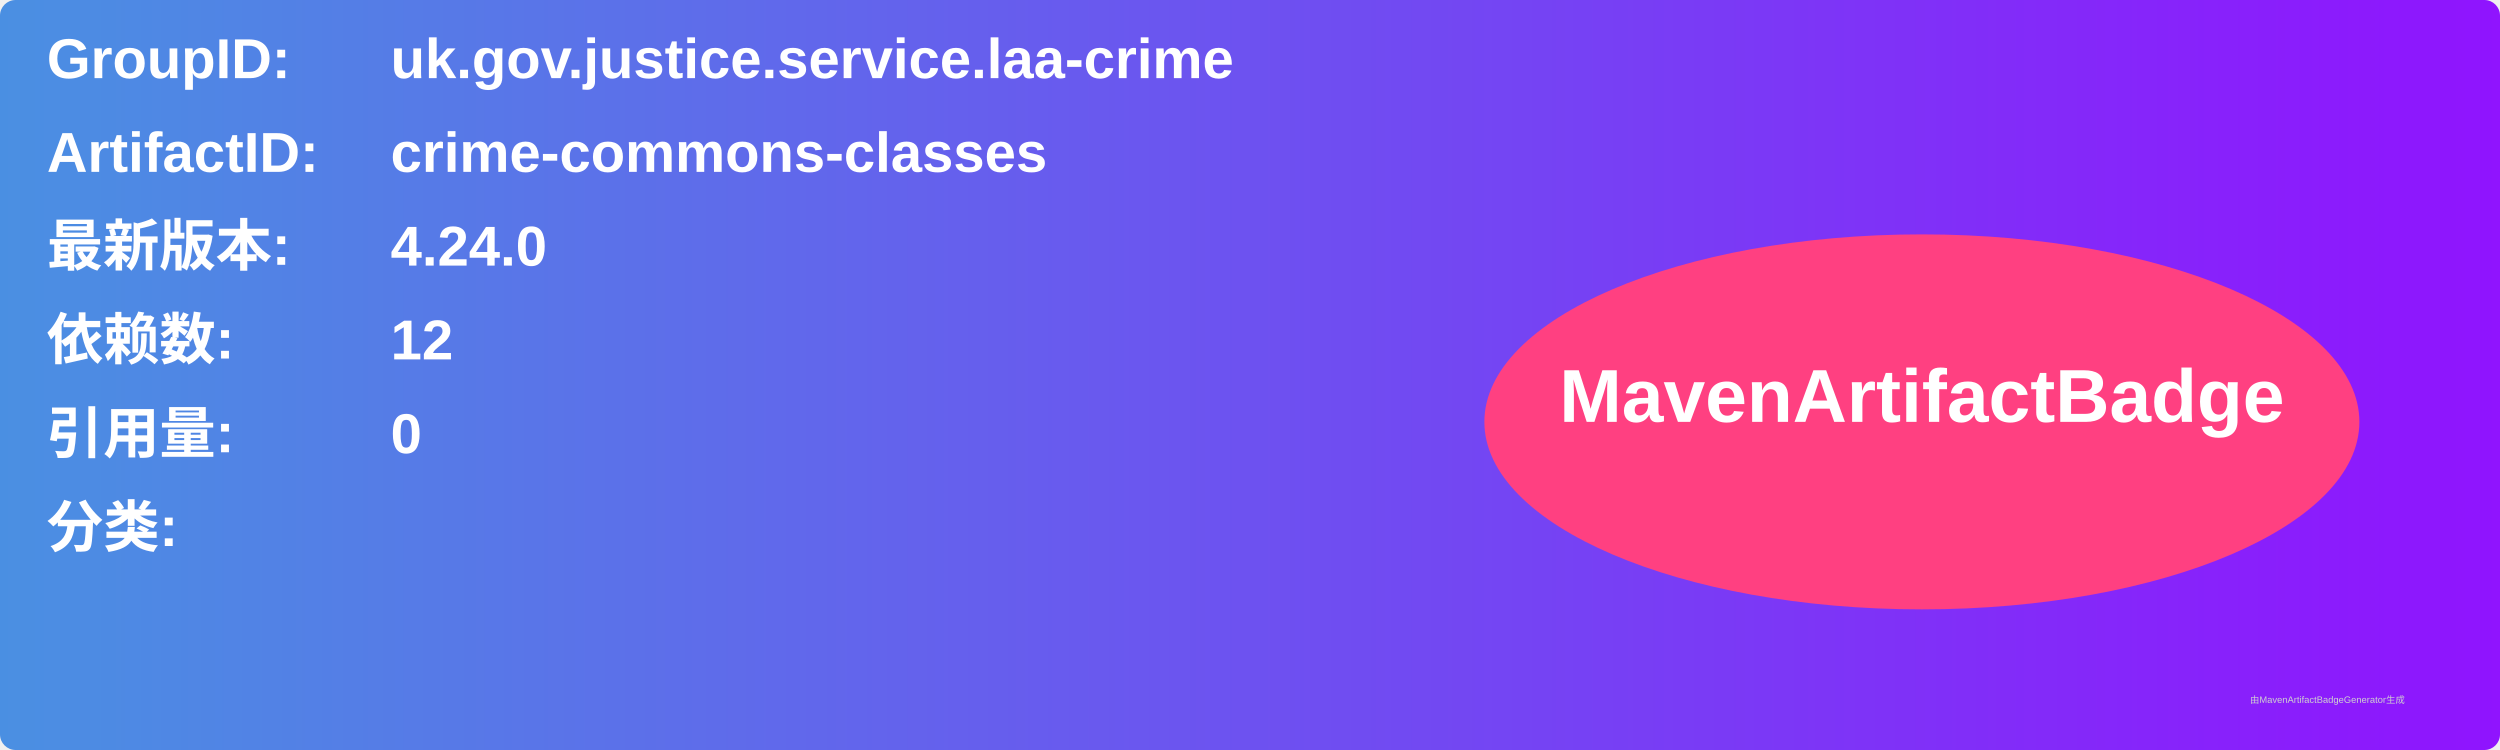
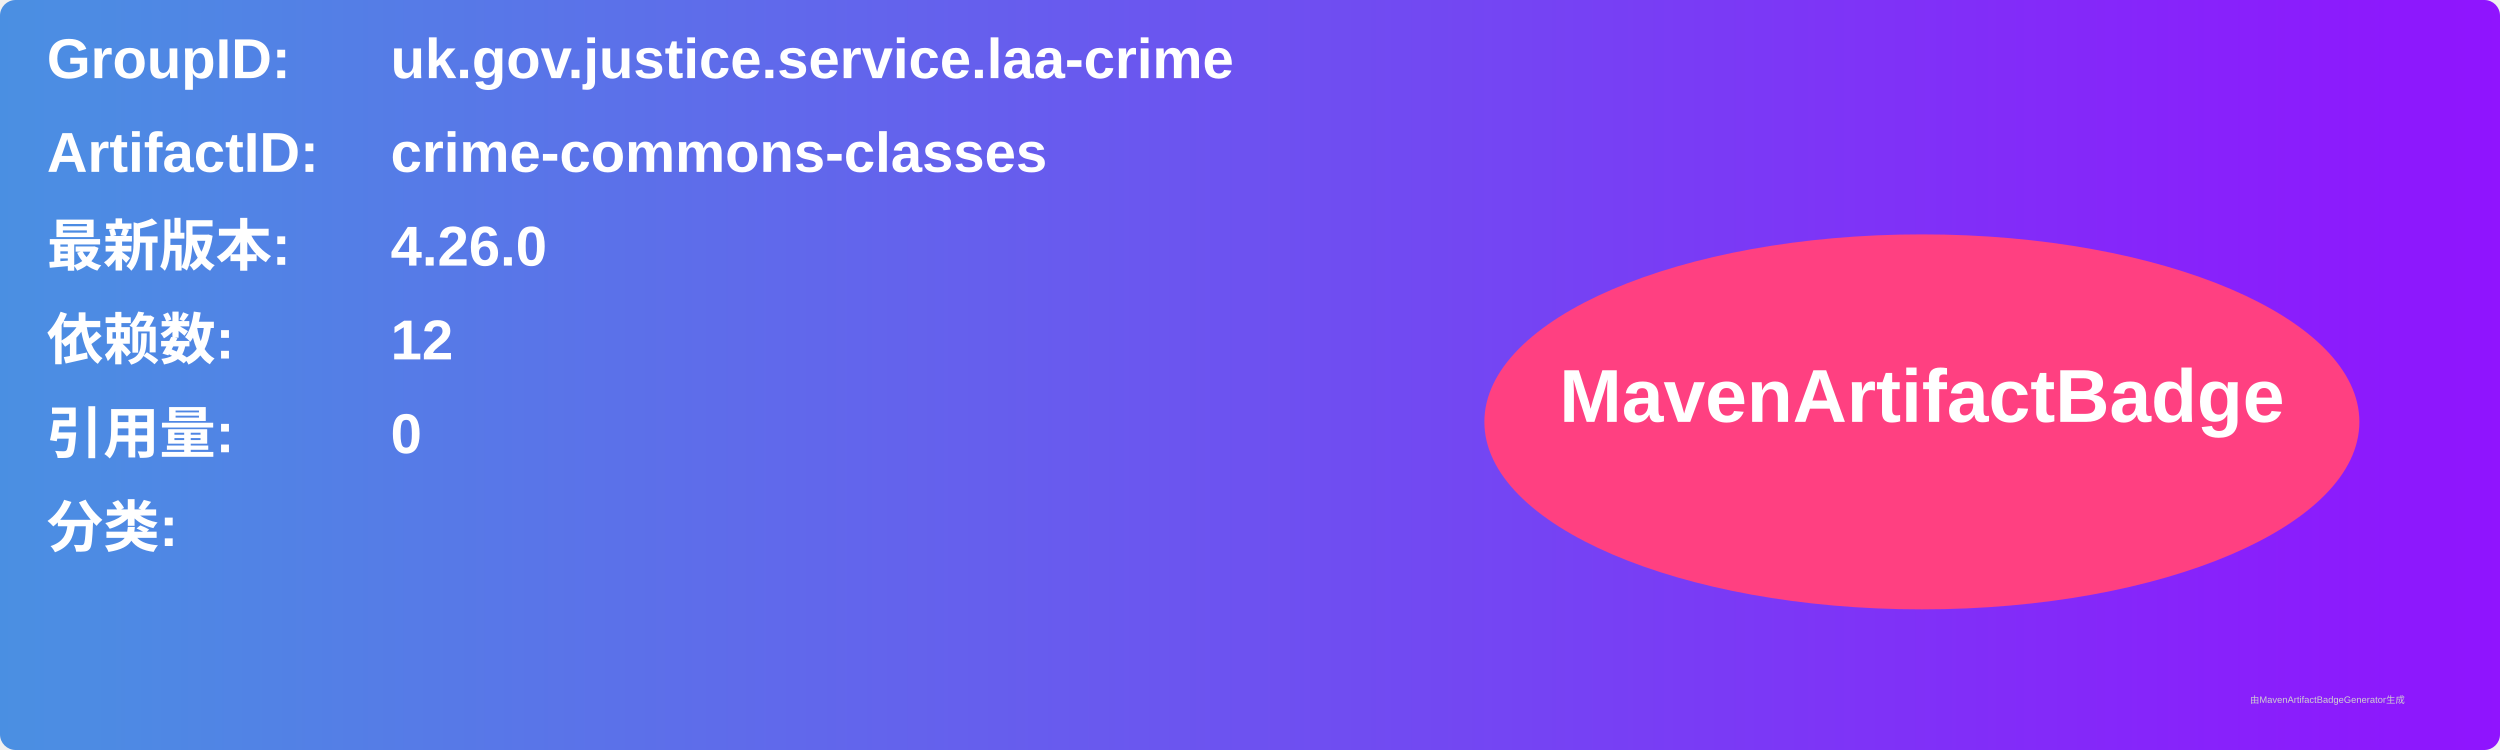
<svg xmlns="http://www.w3.org/2000/svg" width="800" height="240" viewBox="0 0 800 240">
  <linearGradient id="grad" x1="0%" y1="0%" x2="100%" y2="0%">
    <stop offset="0%" stop-color="#4a90e2" />
    <stop offset="100%" stop-color="#9013fe" />
  </linearGradient>
  <rect width="100%" height="100%" rx="5" ry="5" fill="url(#grad)" />
  <g transform="translate(15, 15)">
    <text x="0" y="10" font-family="Arial" font-size="18" fill="white" font-weight="bold" width="260">GroupID:</text>
    <text x="110" y="10" font-family="Arial" font-size="18" fill="white" font-weight="bold" width="460">uk.gov.justice.service.laa-crime</text>
    <text x="0" y="40" font-family="Arial" font-size="18" fill="white" font-weight="bold" width="260">ArtifactID:</text>
    <text x="110" y="40" font-family="Arial" font-size="18" fill="white" font-weight="bold" width="460">crime-commons-classes</text>
    <text x="0" y="70" font-family="Arial" font-size="18" fill="white" font-weight="bold">最新版本:</text>
    <text x="110" y="70" font-family="Arial" font-size="18" fill="white" font-weight="bold">
-       <tspan font-weight="bold">4.24.0</tspan>
+       <tspan font-weight="bold">4.26.0</tspan>
    </text>
    <text x="0" y="100" font-family="Arial" font-size="18" fill="white" font-weight="bold">依赖数: </text>
    <text x="110" y="100" font-family="Arial" font-size="18" fill="white">
      <tspan font-weight="bold">12</tspan>
    </text>
    <text x="0" y="130" font-family="Arial" font-size="18" fill="white" font-weight="bold">引用量: </text>
    <text x="110" y="130" font-family="Arial" font-size="18" fill="white">
      <tspan font-weight="bold">0</tspan>
    </text>
    <text x="0" y="160" font-family="Arial" font-size="18" fill="white" font-weight="bold">分类:</text>
    <text x="10" y="190" font-family="Arial" font-size="10" fill="white">
      <tspan font-weight="bold" />
    </text>
    <ellipse cx="600" cy="120" rx="140" ry="60" fill="#ff4081" />
    <text x="600" y="120" text-anchor="middle" font-family="Arial" font-size="24" fill="white" font-weight="bold">MavenArtifactBadge</text>
  </g>
  <text x="720" y="225" font-family="Arial" font-size="3" fill="#d0d0d0">由MavenArtifactBadgeGenerator生成</text>
</svg>
